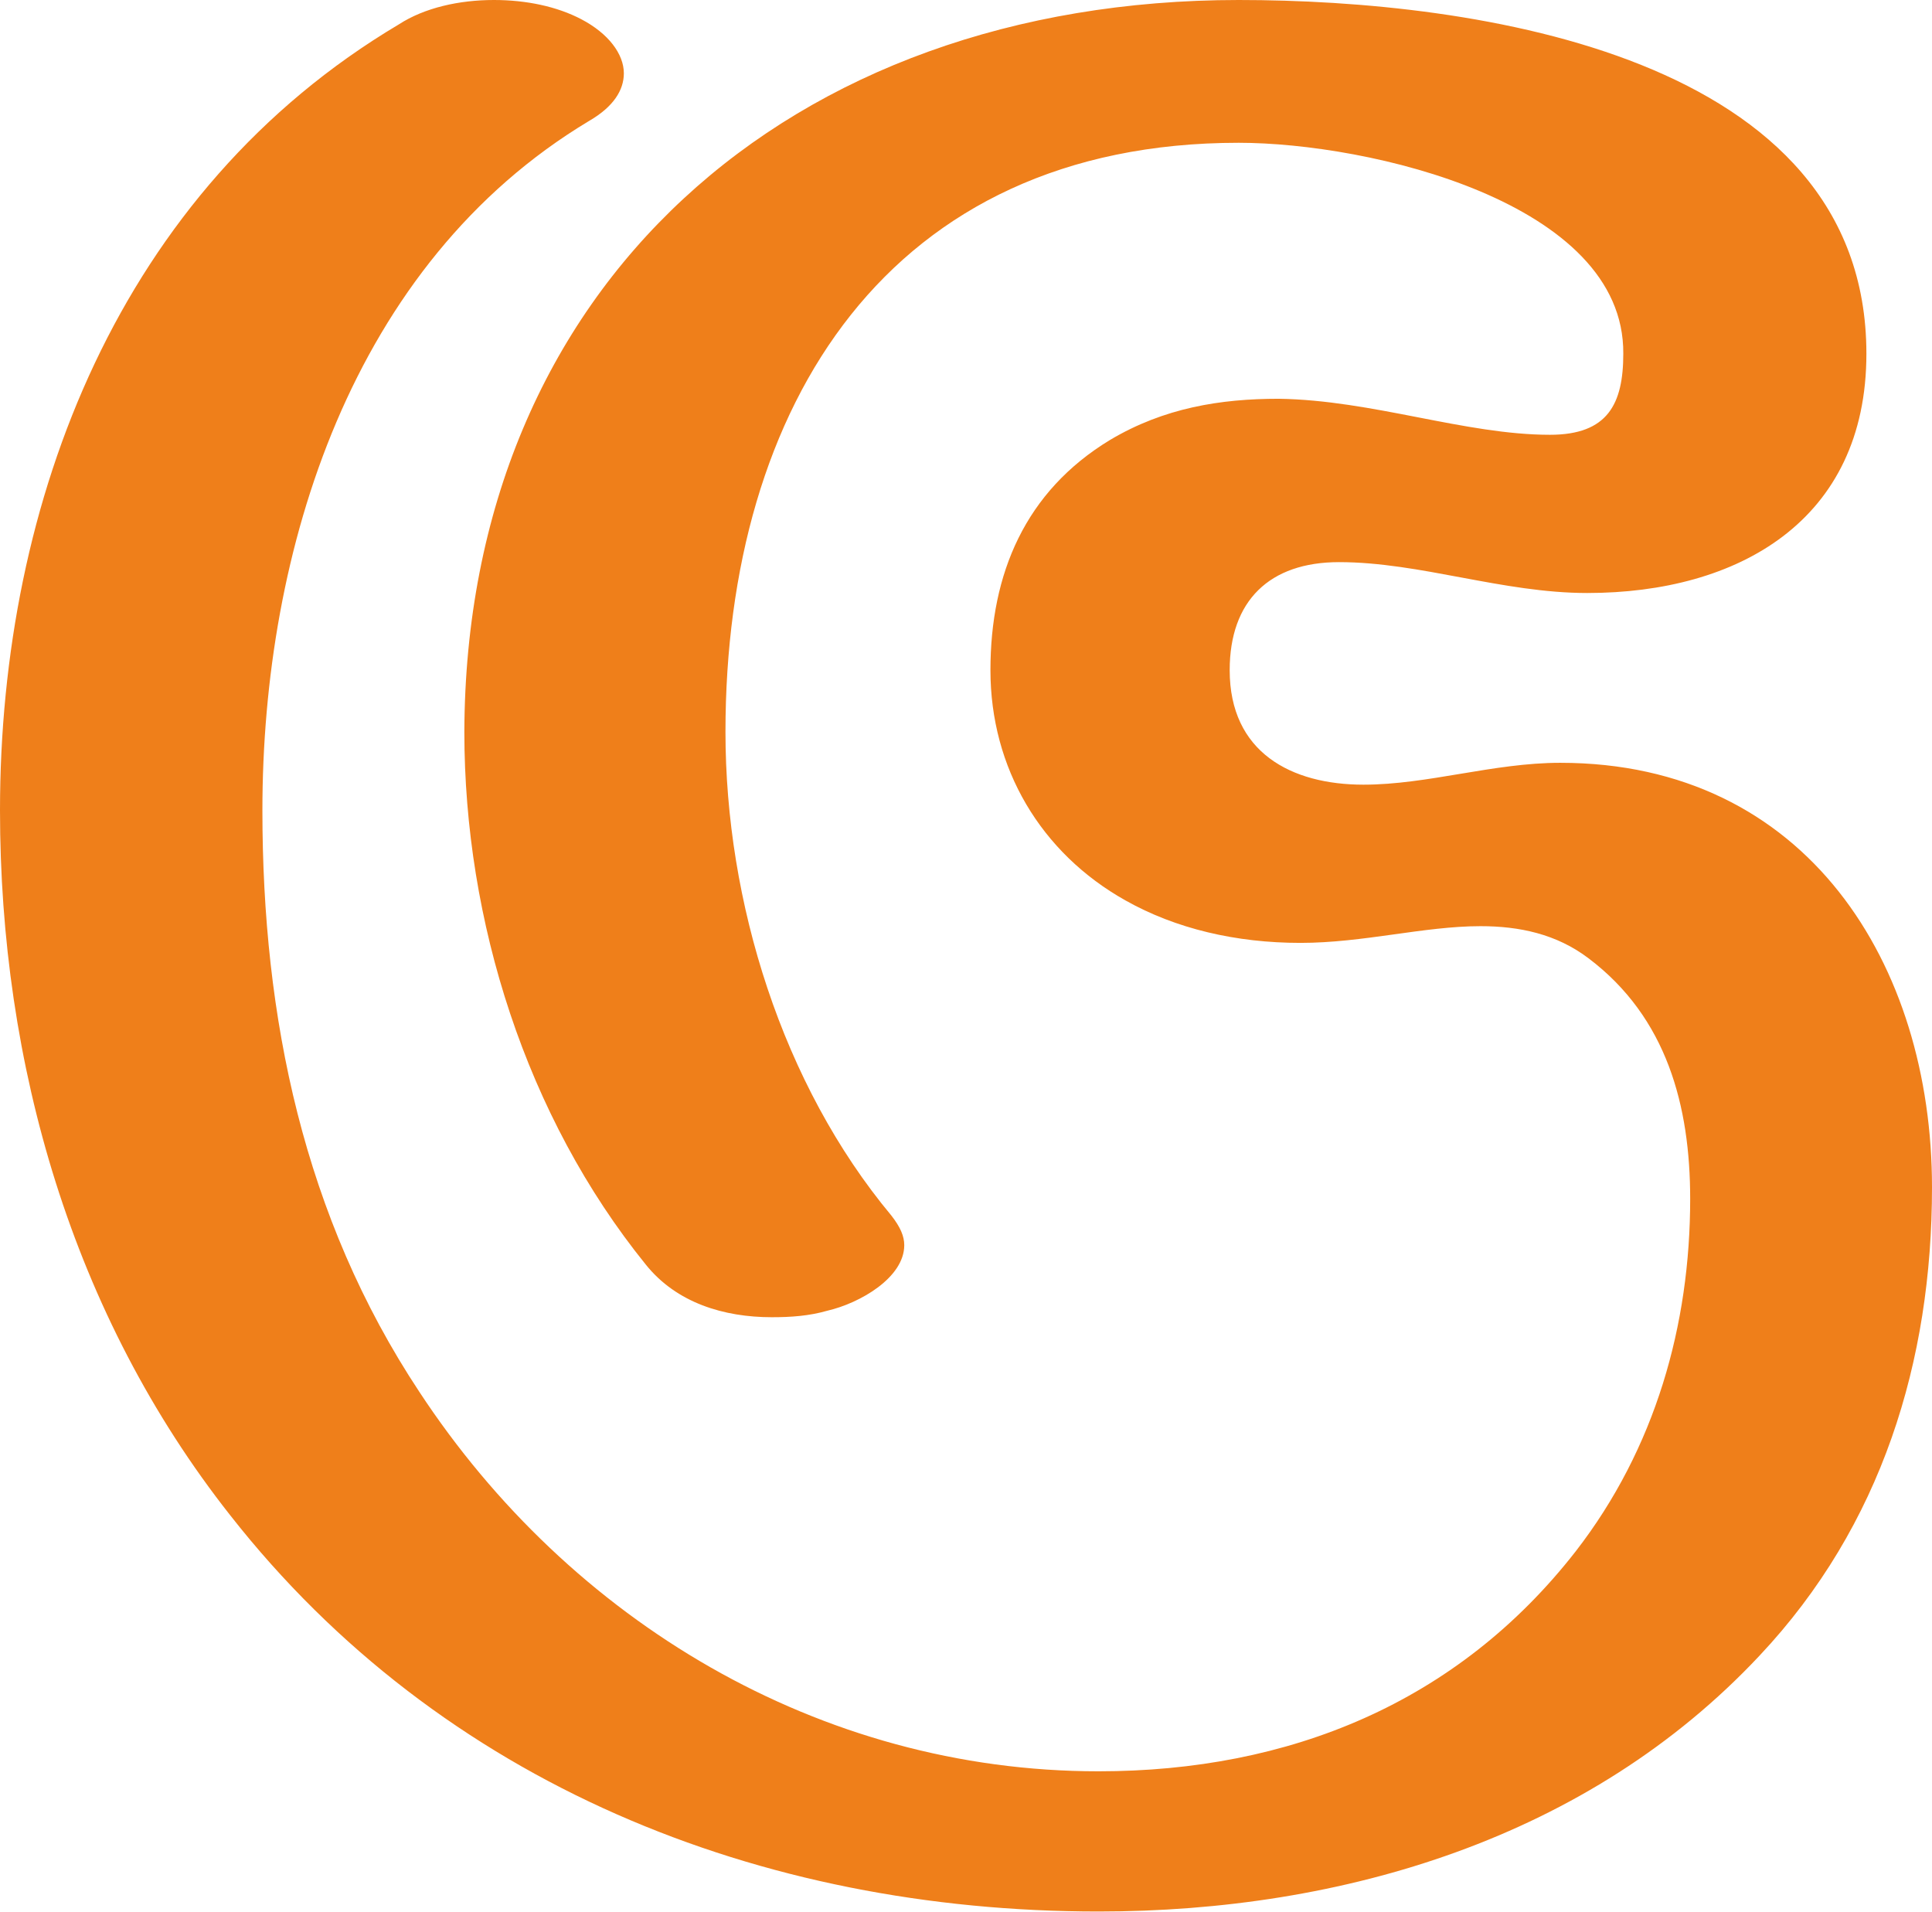
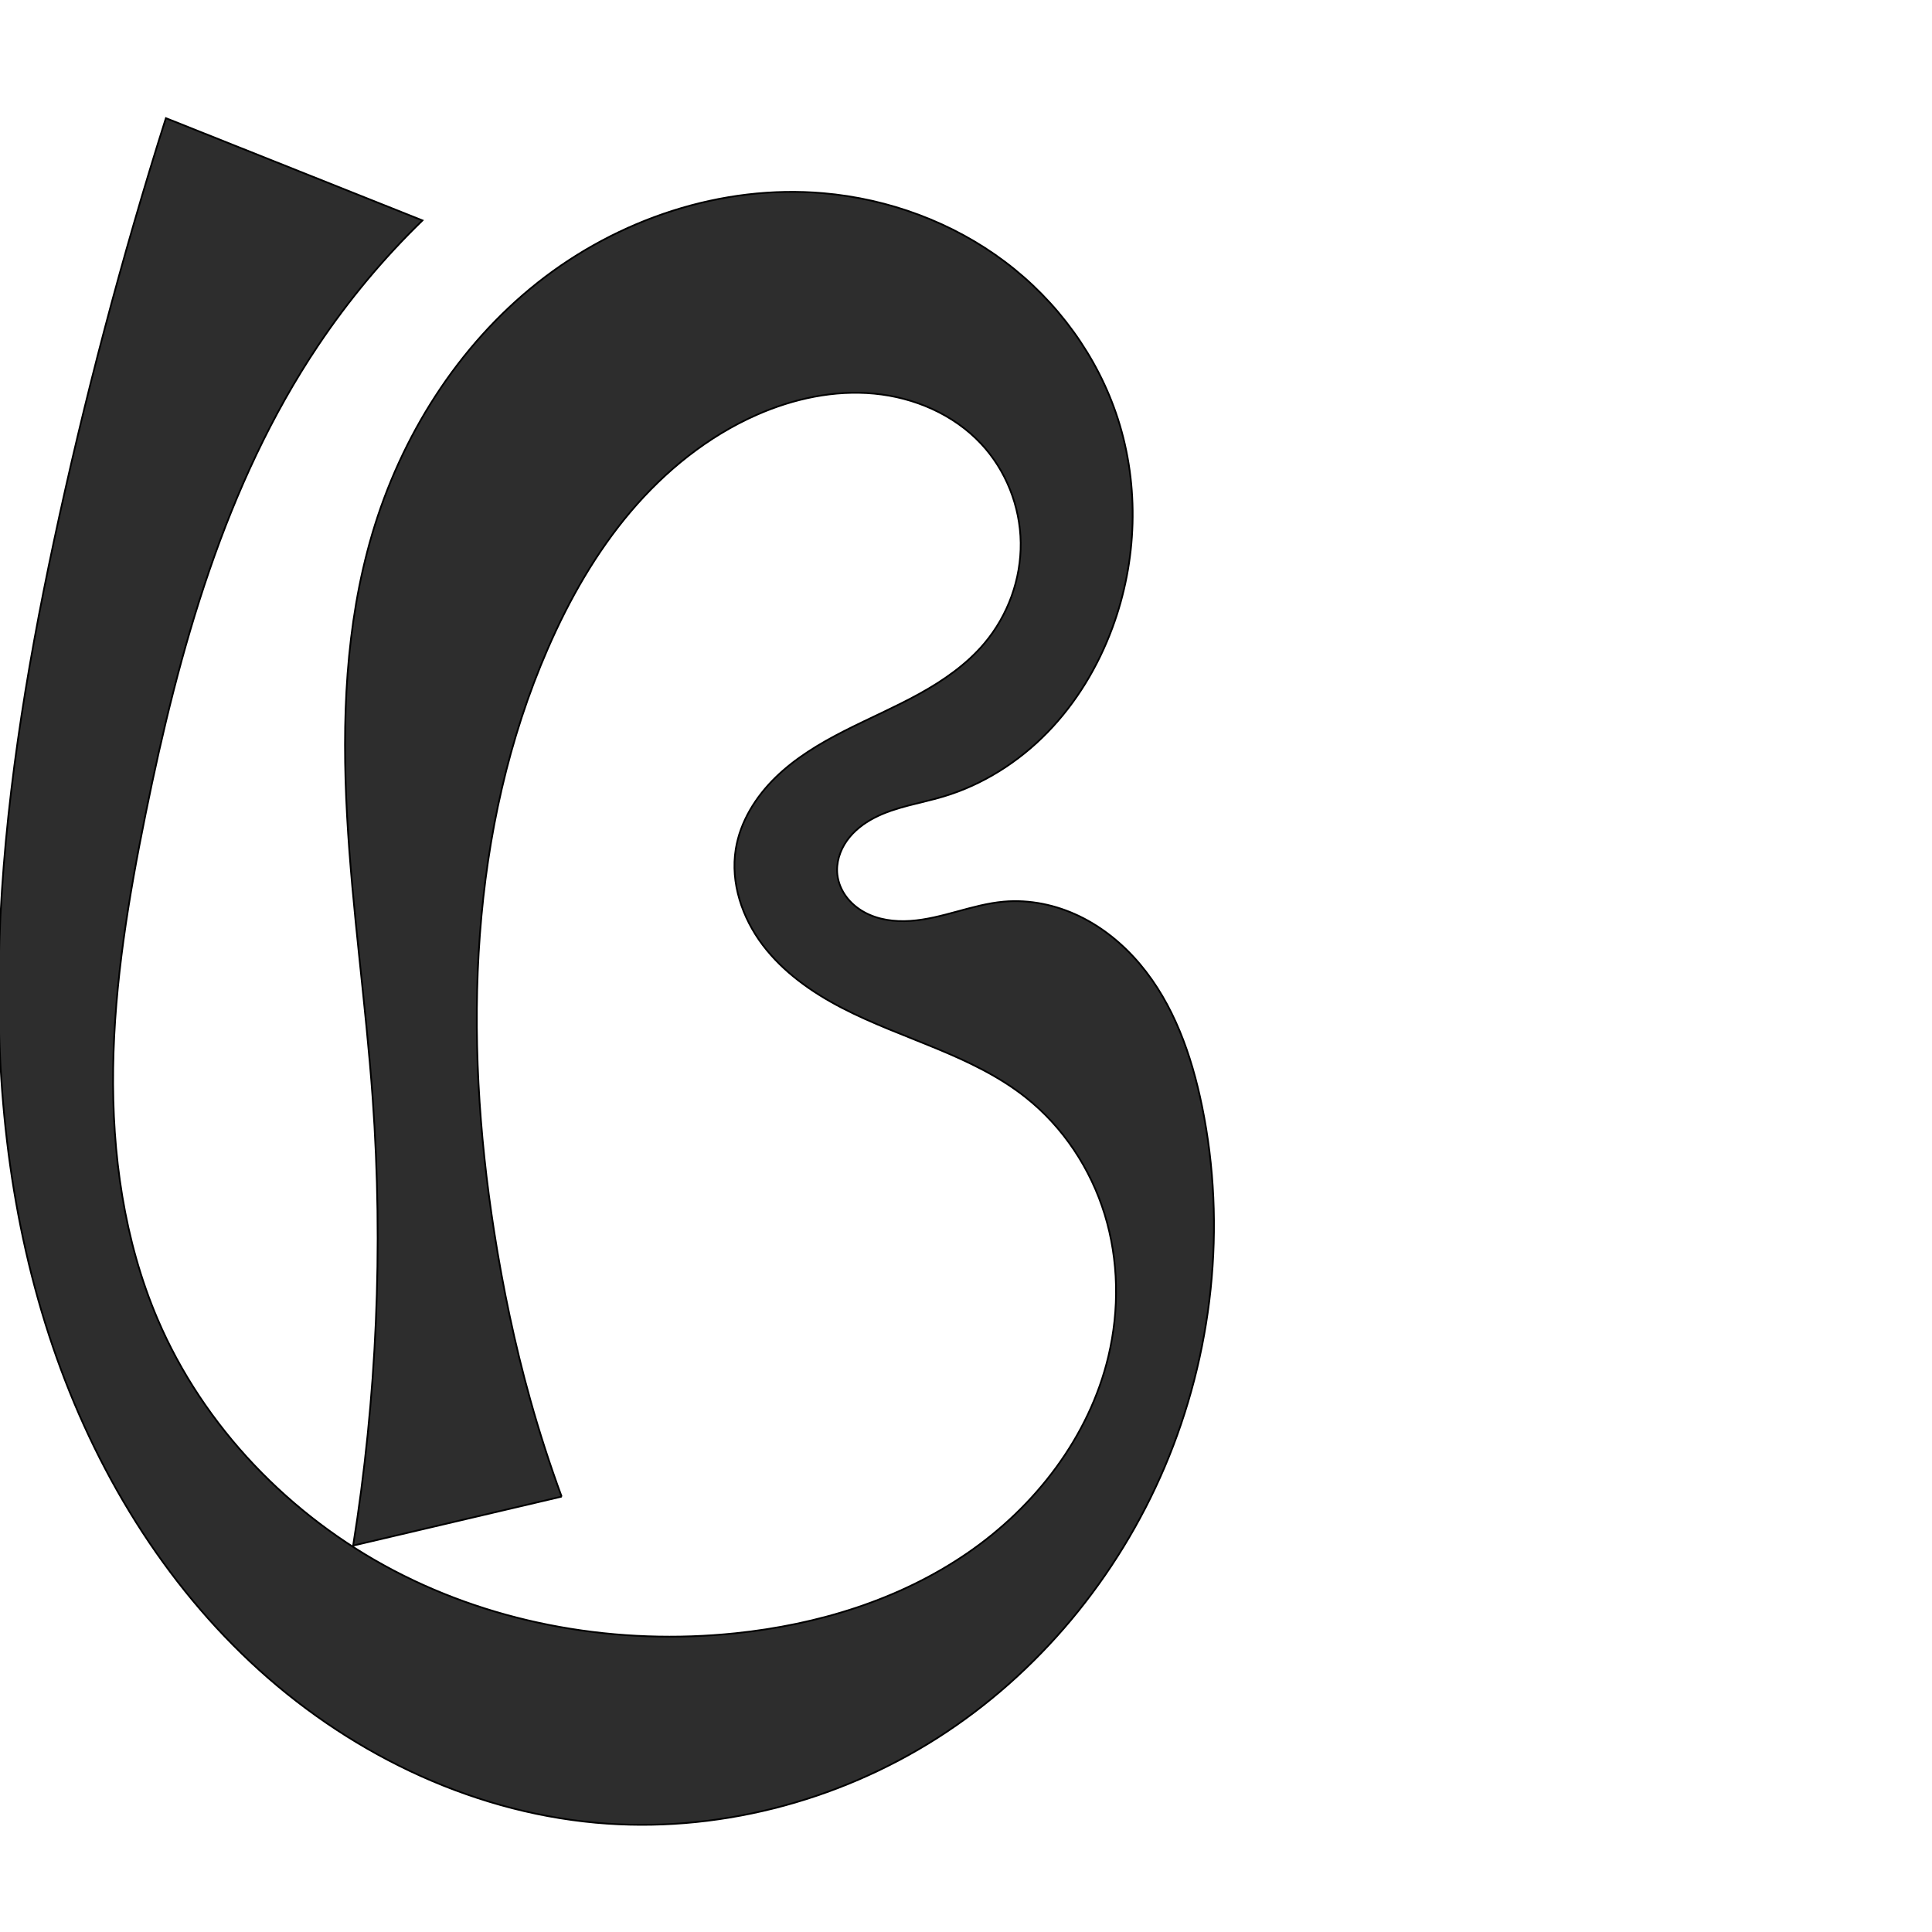
- <svg xmlns="http://www.w3.org/2000/svg" xml:space="preserve" width="1502px" height="1486px" version="1.1" style="shape-rendering:geometricPrecision; text-rendering:geometricPrecision; image-rendering:optimizeQuality; fill-rule:evenodd; clip-rule:evenodd" viewBox="0 0 1502 1486">
-   <defs>
-     <style type="text/css">
+ <svg xmlns="http://www.w3.org/2000/svg" xml:space="preserve" width="1000" height="1000" version="1.1" style="clip-rule:evenodd;fill-rule:evenodd;image-rendering:optimizeQuality;shape-rendering:geometricPrecision;text-rendering:geometricPrecision" viewBox="0 0 1000 1000" id="svg10">
+   <defs id="defs4">
+     <style type="text/css" id="style2">
   
    .fil0 {fill:#EF7F1A;fill-rule:nonzero}
   
  </style>
  </defs>
-   <g id="Layer_x0020_1">
-     <path class="fil0" d="M1368 1287c95,-101 134,-229 134,-364 0,-173 -97,-330 -289,-330 -52,0 -103,17 -153,17 -56,0 -104,-25 -104,-89 0,-54 31,-84 85,-84 63,0 127,24 193,24 117,0 217,-56 217,-186 0,-232 -304,-275 -488,-275 -349,0 -601,222 -602,569 0,147 48,299 141,414 24,30 61,41 98,41 15,0 29,-1 43,-5 26,-6 60,-26 60,-51 0,-7 -3,-14 -10,-23 -85,-102 -129,-244 -129,-376 0,-254 127,-458 399,-458 101,0 300,46 299,164 0,39 -12,63 -57,63 -66,0 -138,-27 -211,-28 -45,0 -89,7 -131,32 -66,40 -93,104 -93,179 0,76 39,142 105,179 39,22 86,33 136,33 49,0 96,-13 140,-13 30,0 59,6 84,25 61,46 79,115 79,187 0,98 -27,194 -89,274 -92,118 -223,171 -371,171 -217,0 -411,-117 -528,-295 -90,-136 -122,-291 -122,-452 0,-202 69,-425 254,-536 19,-11 27,-24 27,-37 0,-15 -12,-31 -33,-42 -19,-10 -43,-15 -68,-15 -27,0 -54,6 -74,19 -217,129 -310,370 -310,611 0,197 56,392 179,548 164,209 412,308 675,308 190,0 381,-57 514,-199z" />
-   </g>
+   <path style="fill:#2d2d2d;stroke:#000000;stroke-width:0.896px;stroke-linecap:butt;stroke-linejoin:miter;stroke-opacity:1" d="M 290.705,774.649 182.788,800 c 12.25,-76.441 15.649,-154.297 10.107,-231.515 -3.506,-48.848 -10.571,-97.41 -13.261,-146.31 -2.69,-48.9 -0.891,-98.648 12.963,-145.621 14.952,-50.693 44.385,-97.554 85.838,-130.341 41.452,-32.787 95.093,-50.787 147.746,-46.213 33.776,2.934 66.825,15.086 93.924,35.461 27.098,20.374 48.072,48.997 58.486,81.261 11.3,35.007 9.941,73.792 -2.847,108.284 -7.422,20.02 -18.653,38.721 -33.539,54.027 -14.887,15.305 -33.476,27.145 -53.933,33.261 -11.959,3.576 -24.625,5.261 -35.709,11.001 -5.542,2.87 -10.639,6.782 -14.243,11.878 -3.604,5.096 -5.624,11.442 -4.892,17.641 0.483,4.087 2.142,8.005 4.595,11.309 2.453,3.305 5.684,6.003 9.285,7.994 7.203,3.983 15.717,5.09 23.929,4.531 16.424,-1.118 31.894,-8.501 48.291,-9.96 13.413,-1.194 27.065,1.692 39.192,7.546 12.127,5.854 22.753,14.61 31.415,24.921 17.324,20.622 26.582,46.895 32.001,73.277 12.805,62.348 5.59,128.492 -19.369,187.044 -24.255,56.902 -65.347,106.769 -117.499,140.03 -52.152,33.262 -115.257,49.528 -176.86,43.941 C 241.748,937.401 178.483,906.075 129.675,860.273 80.867,814.47 46.119,754.79 25.391,691.146 -17.496,559.467 -1.082,416.023 27.813,280.583 43.605,206.559 62.987,133.3 85.867,61.151 L 218.675,114.084 c -20.201,19.615 -38.338,41.354 -54.016,64.742 -48.241,71.964 -72.005,157.402 -89.259,242.305 -8.824,43.42 -16.165,87.353 -16.823,131.655 -0.658,44.302 5.563,89.188 22.967,129.934 23.865,55.871 68.556,102.064 122.371,130.261 53.815,28.197 116.29,38.675 176.719,32.394 42.531,-4.421 84.744,-17.236 120.014,-41.413 35.269,-24.177 63.15,-60.324 73.057,-101.921 5.743,-24.114 5.362,-49.772 -1.922,-73.466 -7.283,-23.694 -21.553,-45.321 -41.009,-60.68 -27.696,-21.864 -63.577,-29.943 -94.907,-46.175 -15.665,-8.116 -30.479,-18.549 -41.111,-32.629 -10.632,-14.079 -16.735,-32.164 -13.926,-49.581 2.29,-14.196 10.292,-27.035 20.578,-37.083 10.286,-10.048 22.785,-17.542 35.597,-24.071 12.812,-6.529 26.064,-12.193 38.658,-19.134 12.594,-6.94 24.641,-15.276 33.905,-26.274 12.134,-14.405 18.987,-33.21 18.738,-52.042 -0.249,-18.833 -7.649,-37.523 -20.526,-51.267 -14.22,-15.176 -34.571,-23.93 -55.276,-25.887 -20.705,-1.957 -41.706,2.559 -60.744,10.932 -25.345,11.147 -47.433,29.01 -65.339,50.129 -17.906,21.119 -31.755,45.449 -42.824,70.828 -40.914,93.804 -43.672,200.496 -27.859,301.605 4.595,29.38 10.695,58.537 18.719,87.171 4.75,16.95 10.172,33.712 16.249,50.234 z" id="path842" />
</svg>
